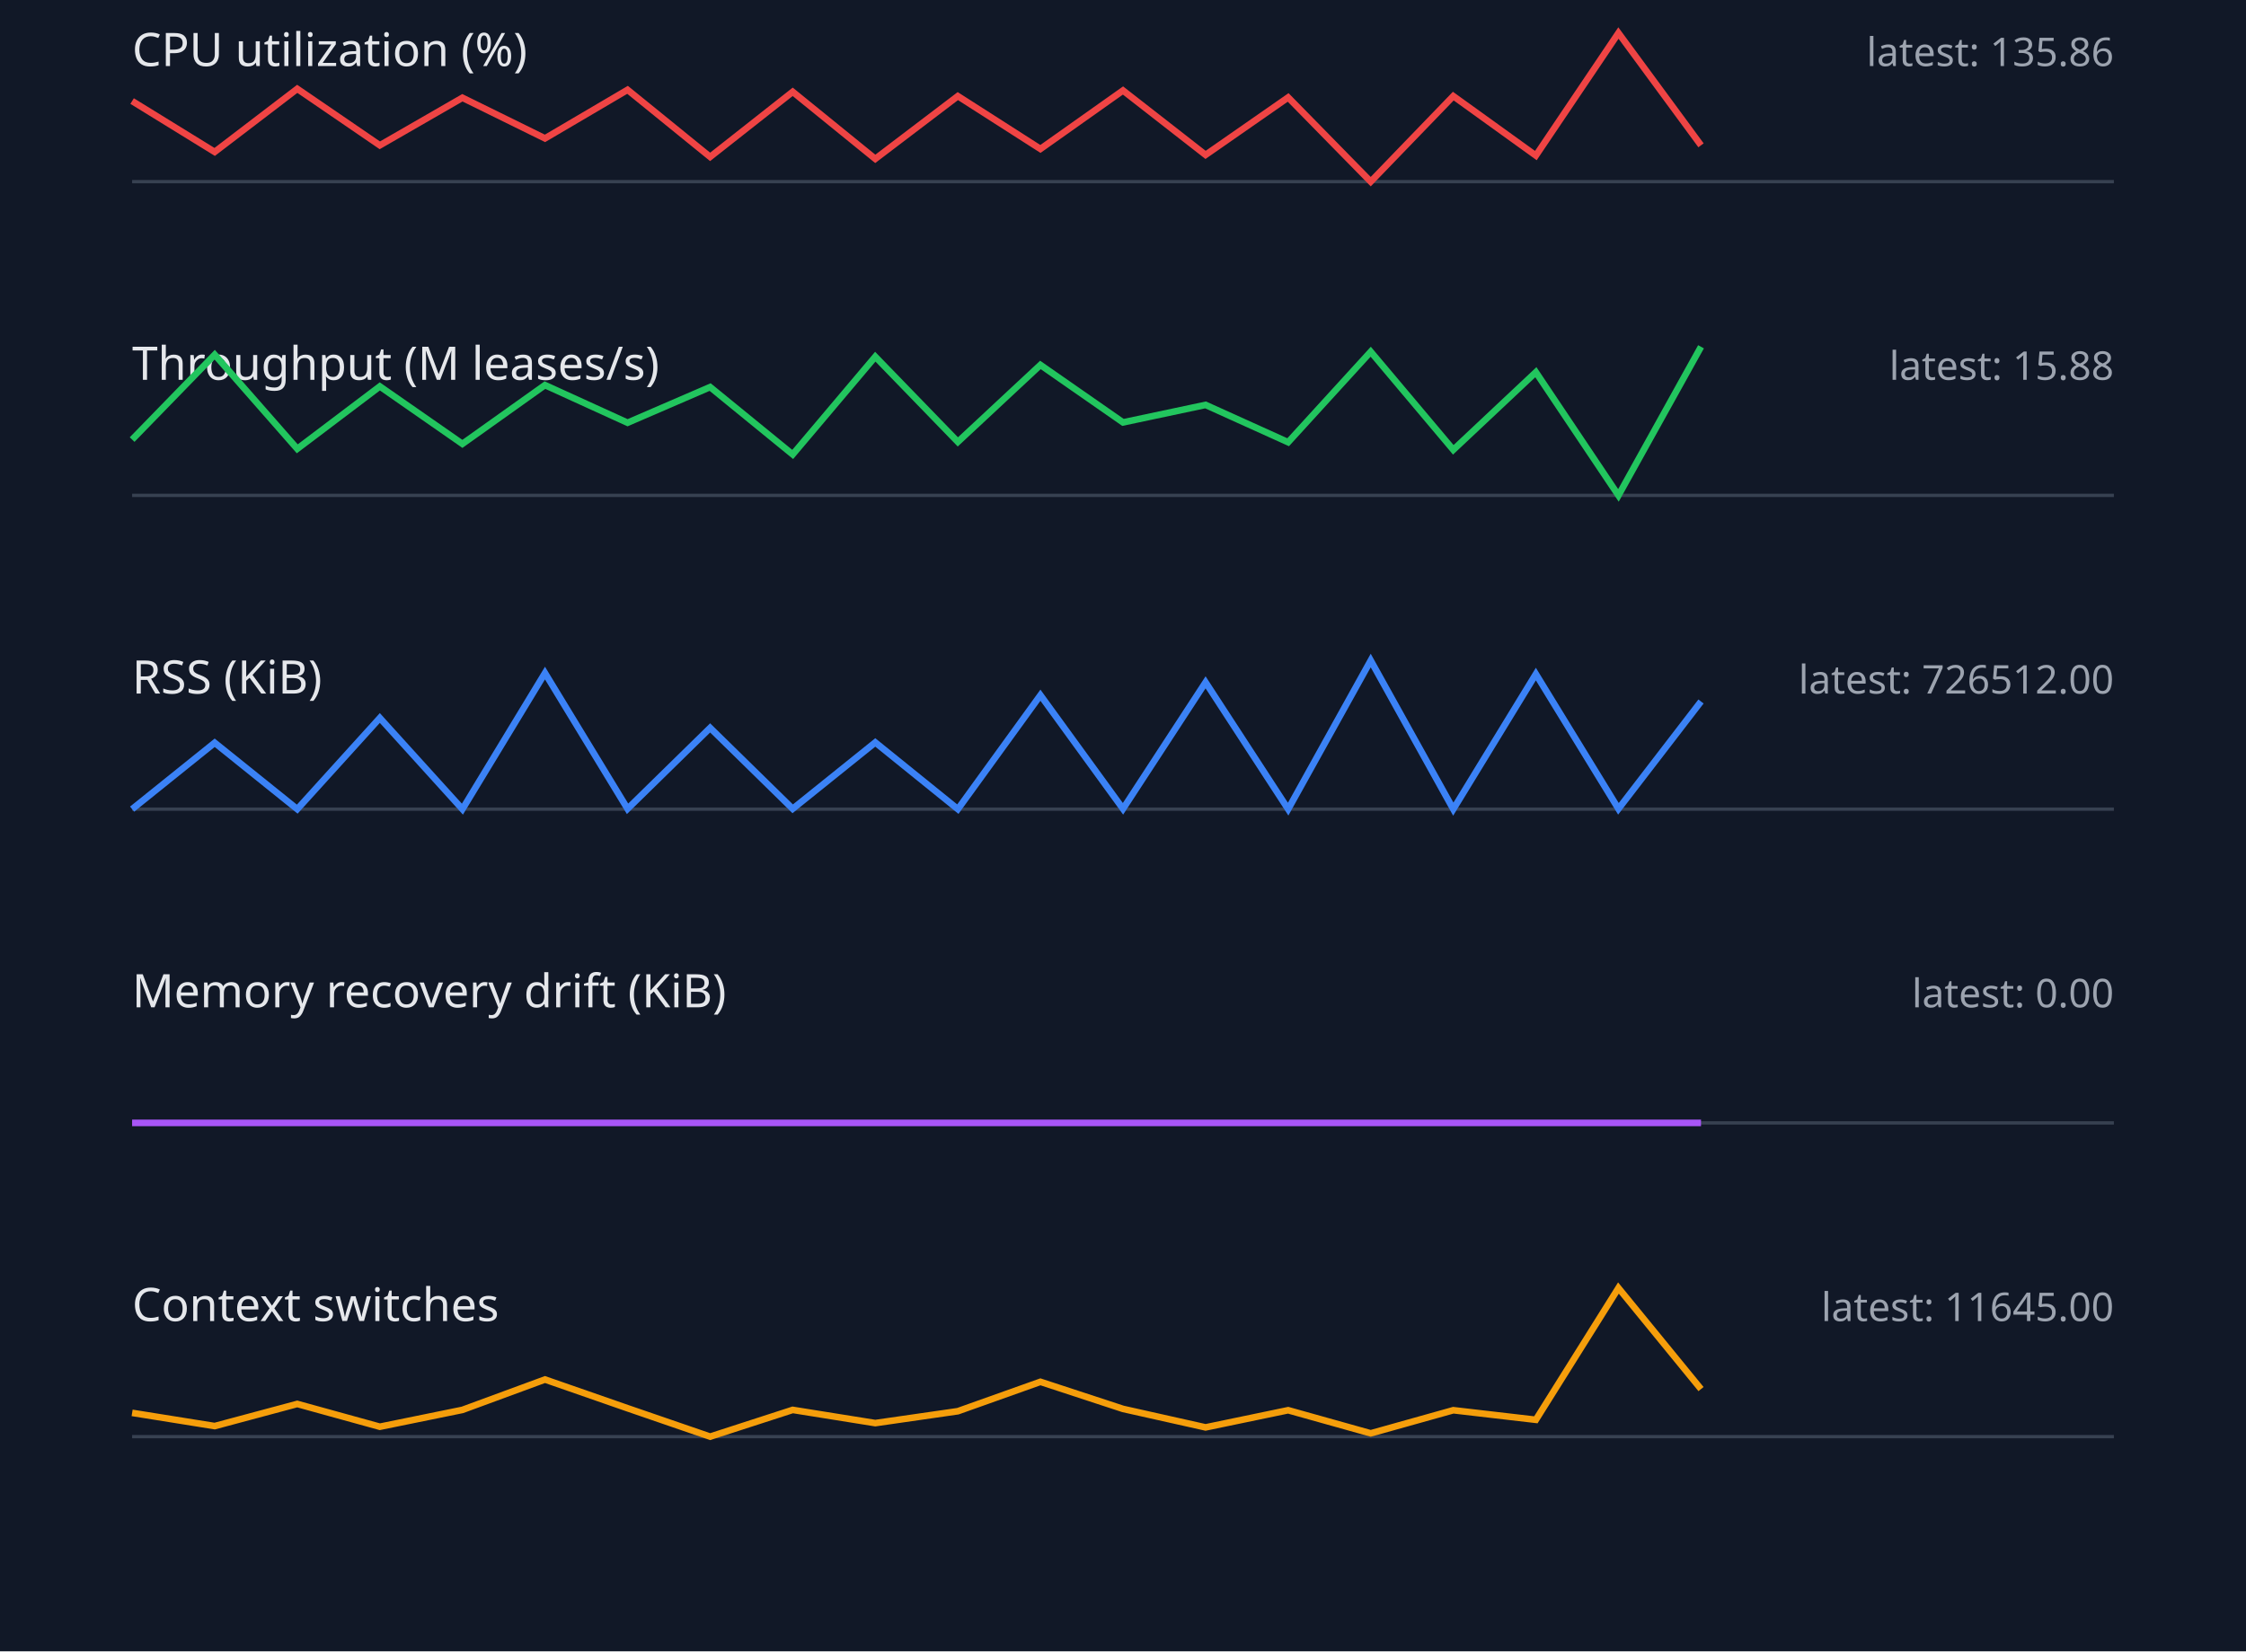
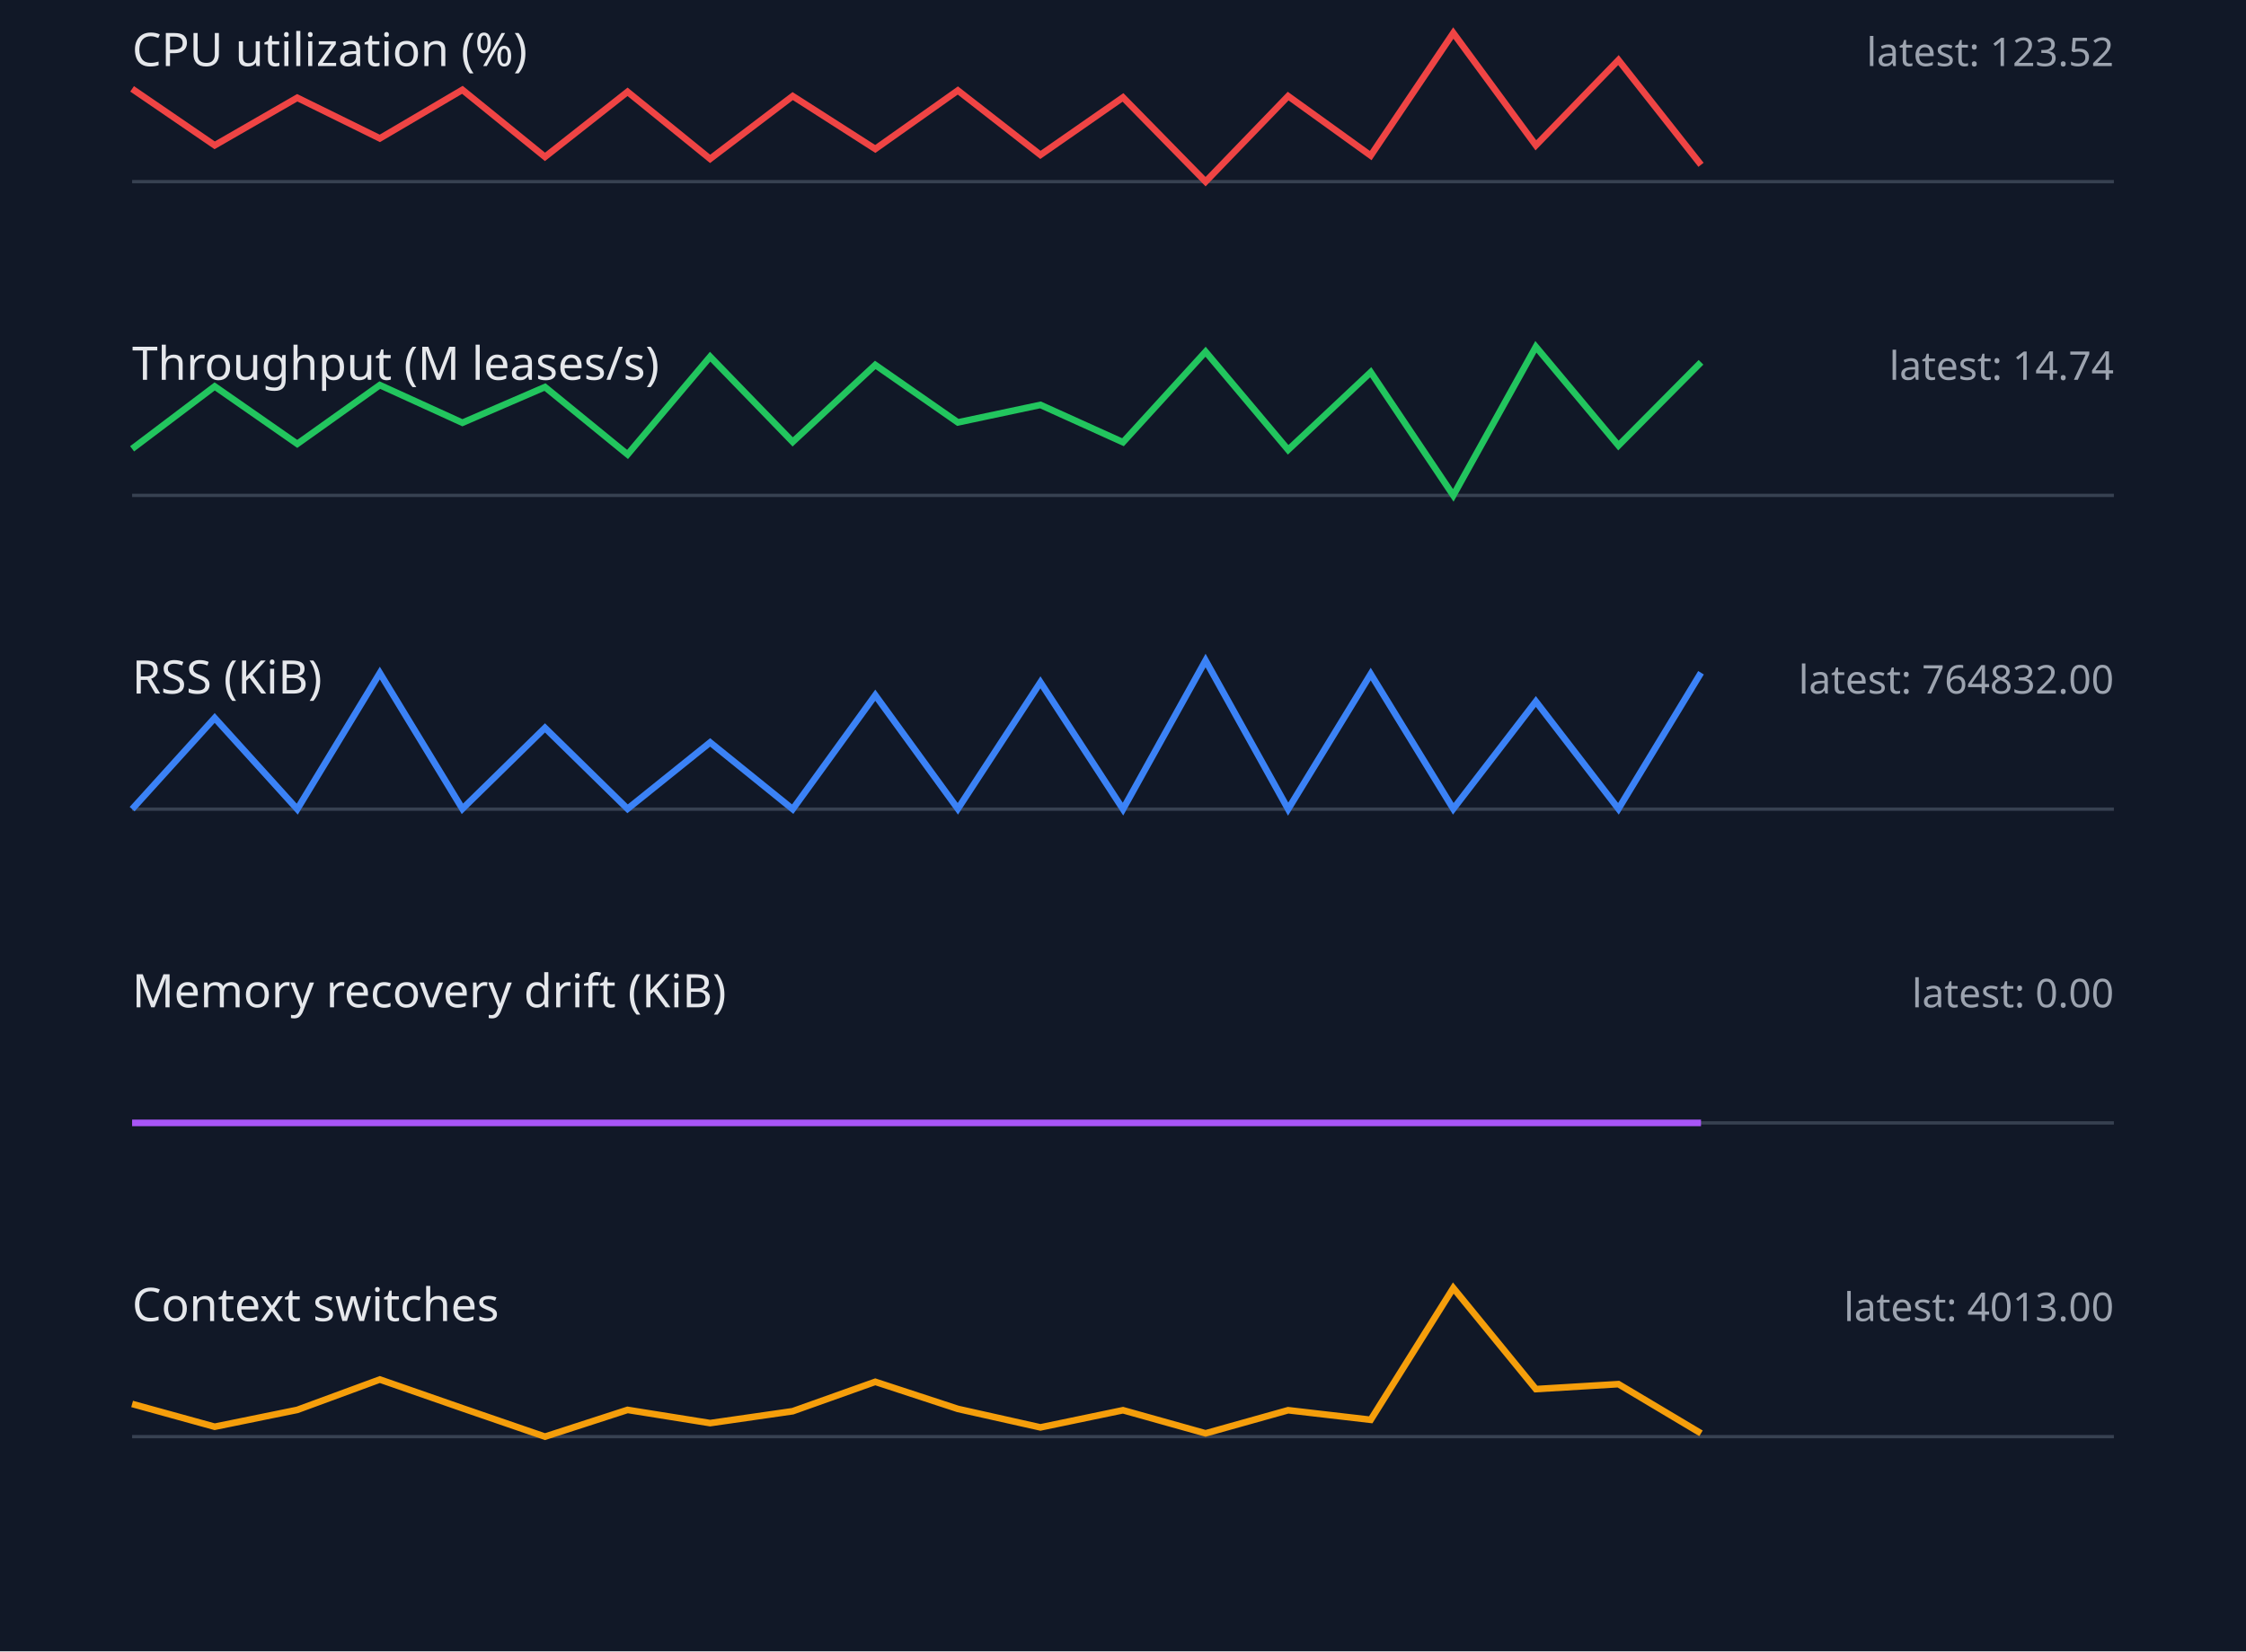
<svg xmlns="http://www.w3.org/2000/svg" width="680" height="500" viewBox="0 0 680 500">
  <style>.label{font:14px sans-serif;fill:#e5e7eb}.value{font:12px sans-serif;fill:#9ca3af}.axis{stroke:#374151}.series{fill:none;stroke-width:2}</style>
  <rect width="100%" height="100%" fill="#111827" />
  <text x="40" y="20" class="label">CPU utilization (%)</text>
-   <text x="640" y="20" text-anchor="end" class="value">latest: 135.86</text>
+   <text x="640" y="20" text-anchor="end" class="value">latest: 123.52</text>
  <line x1="40" y1="55" x2="640" y2="55" class="axis" />
-   <polyline points="40,30.6 65,46.0 90,26.9 115,44.0 140,29.6 165,41.9 190,27.2 215,47.5 240,27.8 265,48.1 290,29.1 315,45.1 340,27.4 365,46.9 390,29.5 415,55.0 440,29.1 465,47.1 490,10.0 515,44.0" stroke="#ef4444" class="series" />
+   <polyline points="40,26.9 65,44.0 90,29.6 115,41.9 140,27.2 165,47.5 190,27.8 215,48.1 240,29.1 265,45.1 290,27.4 315,46.9 340,29.5 365,55.0 390,29.1 415,47.1 440,10.0 465,44.0 490,18.2 515,49.9" stroke="#ef4444" class="series" />
  <text x="40" y="115" class="label">Throughput (M leases/s)</text>
-   <text x="640" y="115" text-anchor="end" class="value">latest: 15.88</text>
+   <text x="640" y="115" text-anchor="end" class="value">latest: 14.74</text>
  <line x1="40" y1="150" x2="640" y2="150" class="axis" />
-   <polyline points="40,133.1 65,107.4 90,135.9 115,117.0 140,134.4 165,116.6 190,128.0 215,117.2 240,137.6 265,108.0 290,133.8 315,110.5 340,127.9 365,122.6 390,133.9 415,106.5 440,136.2 465,112.7 490,150.0 515,105.0" stroke="#22c55e" class="series" />
+   <polyline points="40,135.9 65,117.0 90,134.4 115,116.6 140,128.0 165,117.2 190,137.6 215,108.0 240,133.8 265,110.5 290,127.9 315,122.6 340,133.9 365,106.5 390,136.2 415,112.7 440,150.0 465,105.0 490,134.9 515,109.7" stroke="#22c55e" class="series" />
  <text x="40" y="210" class="label">RSS (KiB)</text>
-   <text x="640" y="210" text-anchor="end" class="value">latest: 726512.00</text>
+   <text x="640" y="210" text-anchor="end" class="value">latest: 764832.00</text>
  <line x1="40" y1="245" x2="640" y2="245" class="axis" />
-   <polyline points="40,245.0 65,224.9 90,245.0 115,217.4 140,245.0 165,203.8 190,244.9 215,220.4 240,244.9 265,224.8 290,245.0 315,210.5 340,244.9 365,206.6 390,245.0 415,200.0 440,245.0 465,204.1 490,244.9 515,212.4" stroke="#3b82f6" class="series" />
+   <polyline points="40,245.0 65,217.4 90,245.0 115,203.8 140,244.9 165,220.4 190,244.9 215,224.8 240,245.0 265,210.5 290,244.9 315,206.6 340,245.0 365,200.0 390,245.0 415,204.1 440,244.9 465,212.4 490,244.9 515,203.7" stroke="#3b82f6" class="series" />
  <text x="40" y="305" class="label">Memory recovery drift (KiB)</text>
  <text x="640" y="305" text-anchor="end" class="value">latest: 0.00</text>
  <line x1="40" y1="340" x2="640" y2="340" class="axis" />
  <polyline points="40,340.0 65,340.0 90,340.0 115,340.0 140,340.0 165,340.0 190,340.0 215,340.0 240,340.0 265,340.0 290,340.0 315,340.0 340,340.0 365,340.0 390,340.0 415,340.0 440,340.0 465,340.0 490,340.0 515,340.0" stroke="#a855f7" class="series" />
  <text x="40" y="400" class="label">Context switches</text>
-   <text x="640" y="400" text-anchor="end" class="value">latest: 11645.00</text>
+   <text x="640" y="400" text-anchor="end" class="value">latest: 4013.00</text>
  <line x1="40" y1="435" x2="640" y2="435" class="axis" />
-   <polyline points="40,427.8 65,431.8 90,425.1 115,432.0 140,426.9 165,417.7 190,426.4 215,435.0 240,426.9 265,430.9 290,427.3 315,418.4 340,426.6 365,432.2 390,427.0 415,434.0 440,427.0 465,429.9 490,390.0 515,420.6" stroke="#f59e0b" class="series" />
+   <polyline points="40,425.1 65,432.0 90,426.9 115,417.7 140,426.4 165,435.0 190,426.9 215,430.9 240,427.3 265,418.4 290,426.6 315,432.2 340,427.0 365,434.0 390,427.0 415,429.9 440,390.0 465,420.6 490,419.1 515,434.0" stroke="#f59e0b" class="series" />
</svg>
